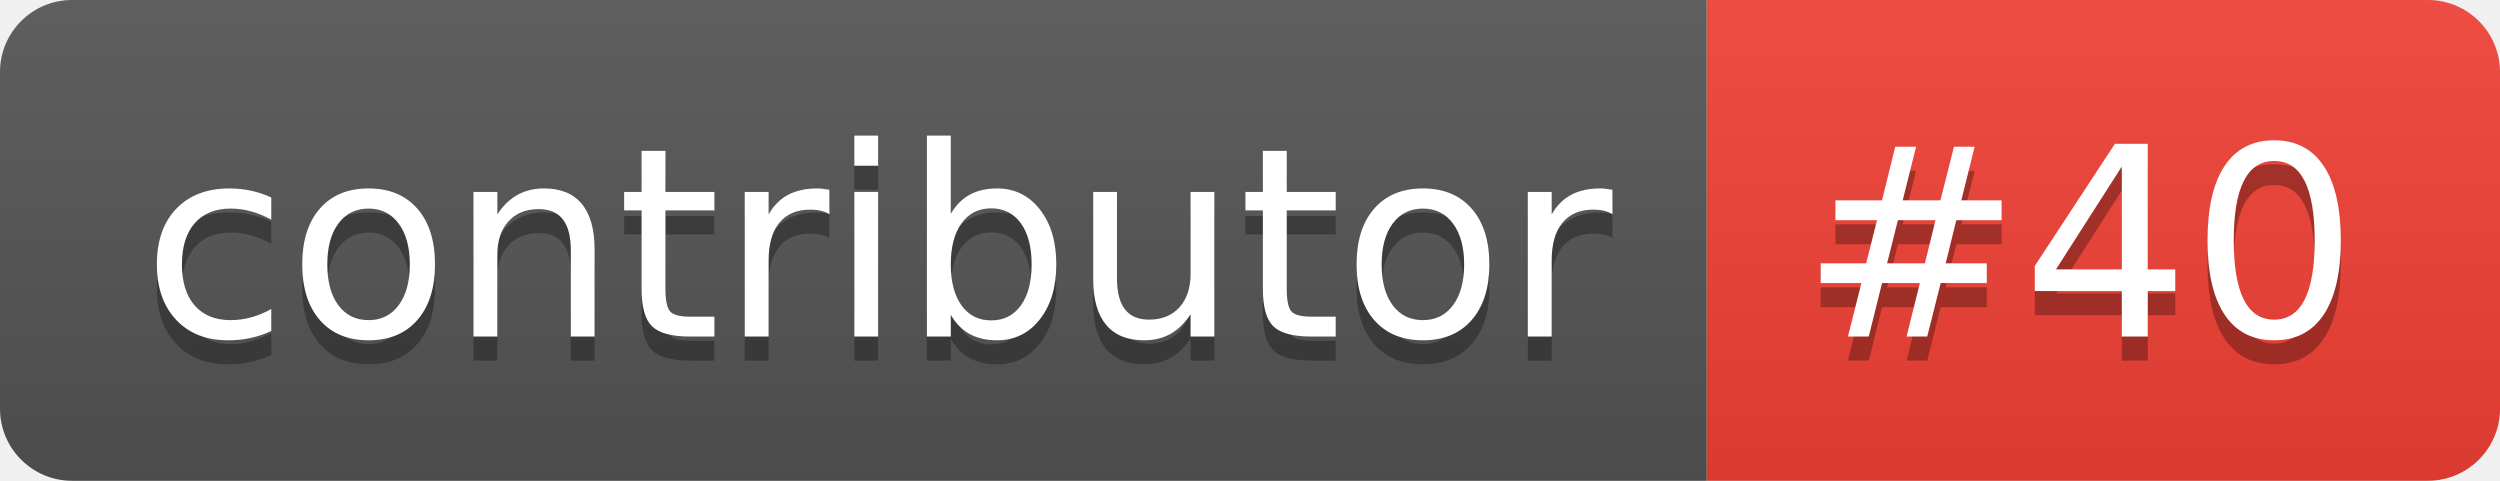
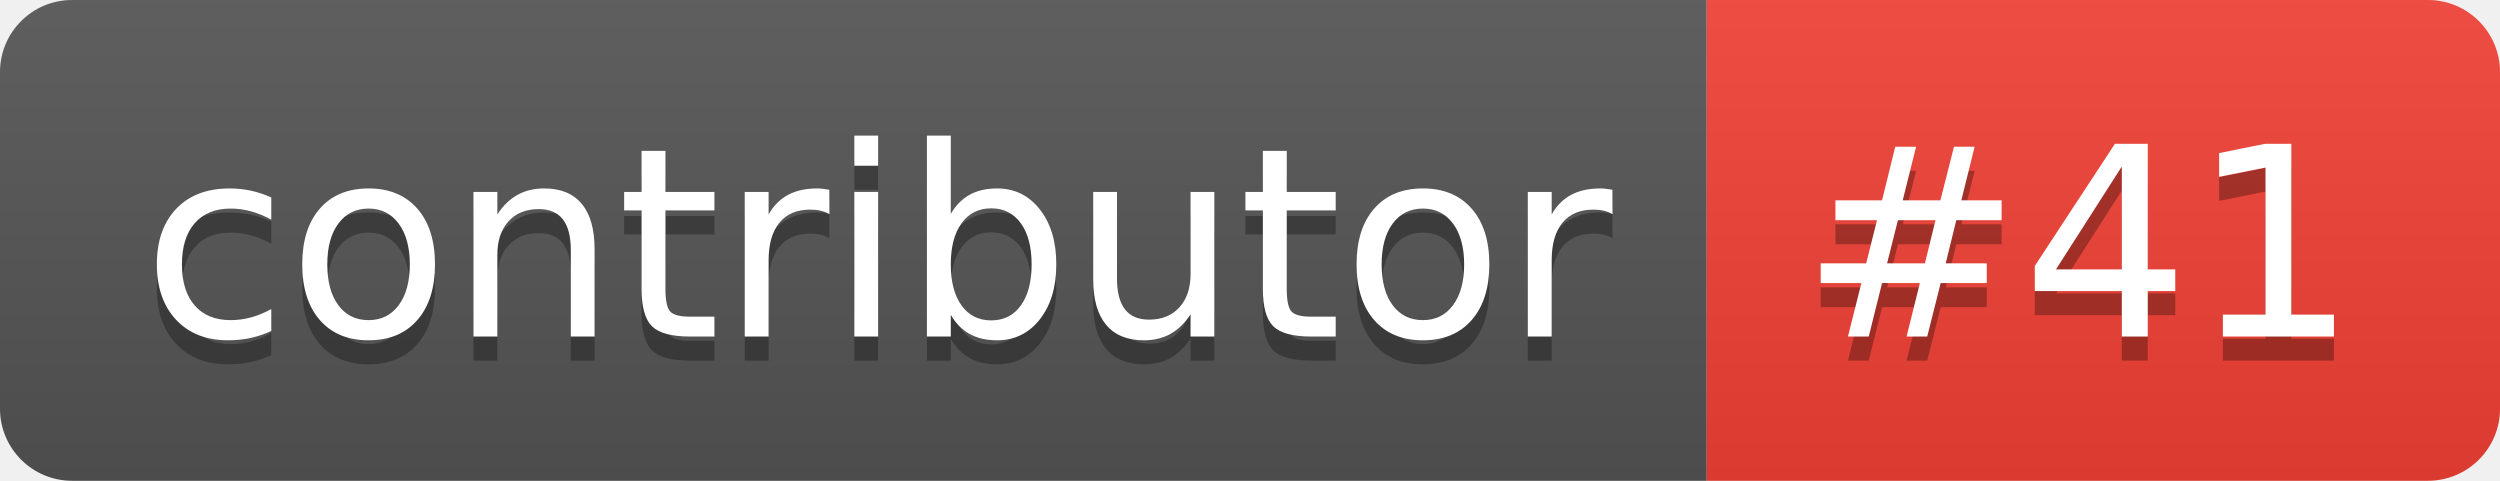
- <svg xmlns="http://www.w3.org/2000/svg" width="104" height="20" role="img" aria-label="contributor: #40">
+ <svg xmlns="http://www.w3.org/2000/svg" width="104" height="20" role="img" aria-label="contributor: #41">
  <linearGradient id="s" x2="0" y2="100%">
    <stop offset="0" stop-color="#bbb" stop-opacity=".1" />
    <stop offset="1" stop-opacity=".1" />
  </linearGradient>
  <clipPath id="r">
    <rect width="104" height="20" rx="3" fill="#fff" />
  </clipPath>
  <g clip-path="url(#r)">
    <rect width="71" height="20" fill="#555" />
    <rect x="71" width="33" height="20" fill="#f34134" />
    <rect width="104" height="20" fill="url(#s)" />
  </g>
  <g fill="#fff" text-anchor="middle" font-family="Verdana,Geneva,DejaVu Sans,sans-serif" text-rendering="geometricPrecision" font-size="110">
    <text aria-hidden="true" x="365" y="150" fill="#010101" fill-opacity=".3" transform="scale(.1)" textLength="610">contributor</text>
    <text x="365" y="140" transform="scale(.1)" fill="#fff" textLength="610">contributor</text>
-     <text aria-hidden="true" x="865" y="150" fill="#010101" fill-opacity=".3" transform="scale(.1)" textLength="230">#40</text>
-     <text x="865" y="140" transform="scale(.1)" fill="#fff" textLength="230">#40</text>
+     <text aria-hidden="true" x="865" y="150" fill="#010101" fill-opacity=".3" transform="scale(.1)" textLength="230">#41</text>
+     <text x="865" y="140" transform="scale(.1)" fill="#fff" textLength="230">#41</text>
  </g>
</svg>
